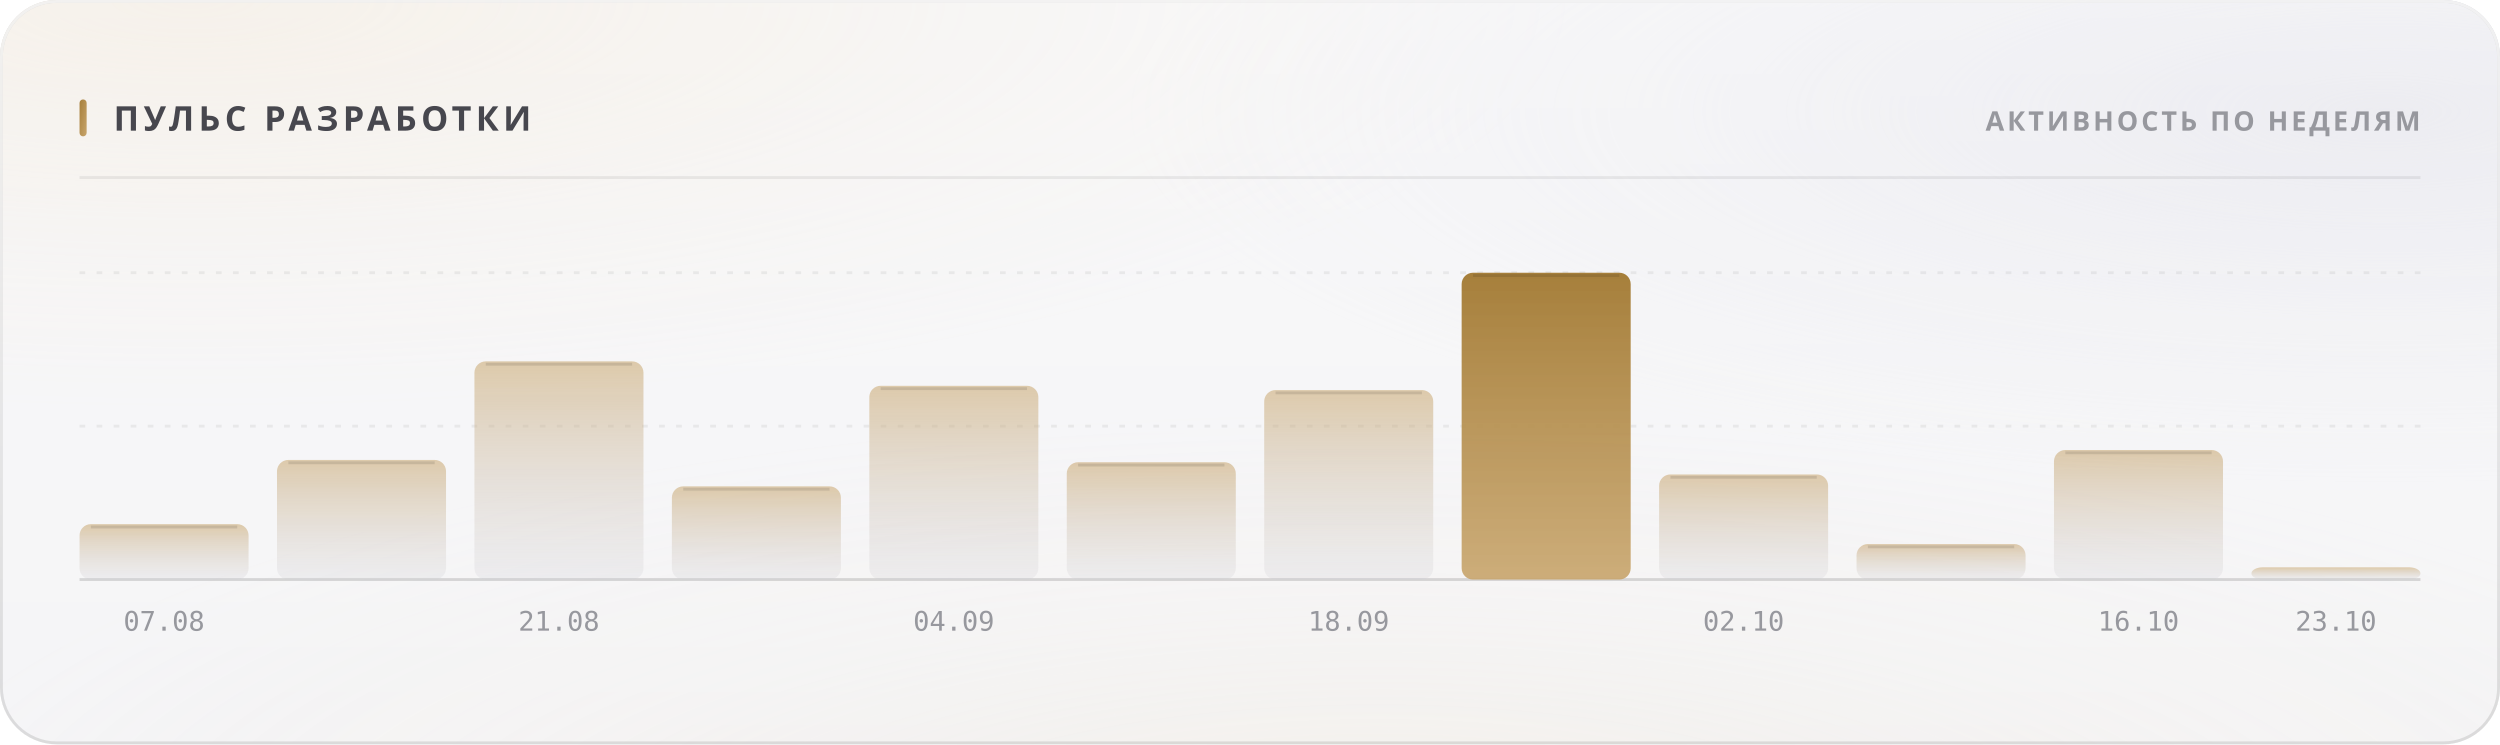
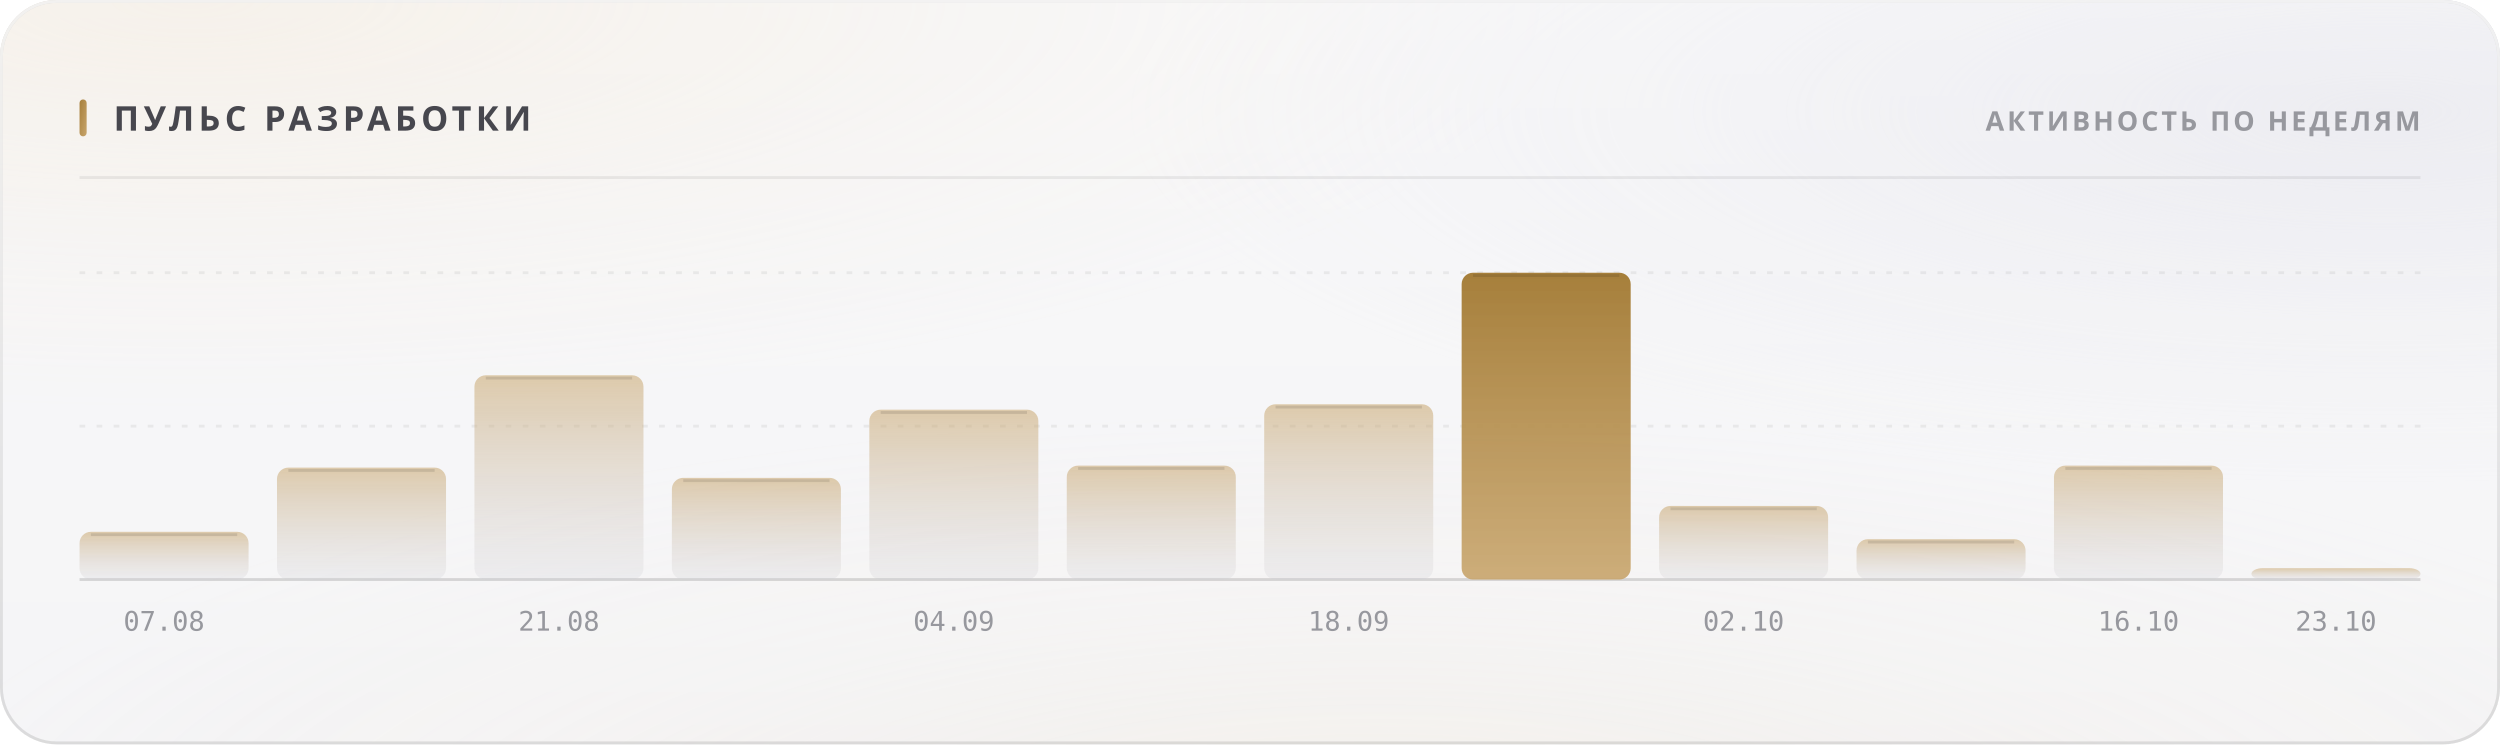
<svg xmlns="http://www.w3.org/2000/svg" width="880" height="262" viewBox="0 0 880 262" role="img">
  <style>
  text { font-family: -apple-system, BlinkMacSystemFont, 'Segoe UI', 'Noto Sans', Helvetica, Arial, sans-serif; }
  .mono { font-family: ui-monospace, 'SF Mono', 'Cascadia Mono', 'DejaVu Sans Mono', Menlo, Consolas, monospace; font-variant-numeric: tabular-nums; }
  .caps { letter-spacing: .1em; text-transform: uppercase; }

  @keyframes sheen  { from { transform: translateX(-120%); } to { transform: translateX(260%); } }
  @keyframes rise   { from { opacity: 0; transform: translateY(6px); } to { opacity: 1; transform: none; } }
  @keyframes slide  { from { opacity: 0; transform: translateX(-8px); } to { opacity: 1; transform: none; } }
  @keyframes grow   { from { transform: scaleY(0); } to { transform: scaleY(1); } }
  @keyframes widen  { from { transform: scaleX(0); } to { transform: scaleX(1); } }
  @keyframes draw   { from { stroke-dashoffset: 200; } to { stroke-dashoffset: 0; } }

  .sheen { animation: sheen 5.5s cubic-bezier(.45,0,.2,1) infinite; }
  .rise  { animation: rise .5s cubic-bezier(.16,1,.3,1) both; }
  .slide { animation: slide .42s cubic-bezier(.16,1,.3,1) both; }
  .bar   { transform-box: fill-box; transform-origin: 50% 100%;
           animation: grow .62s cubic-bezier(.16,1,.3,1) both; }
  .fill  { transform-box: fill-box; transform-origin: 0% 50%;
           animation: widen .8s cubic-bezier(.16,1,.3,1) both; }
  /* The hidden start state lives in the keyframes, never in the static rule.
     A renderer that ignores CSS animations then falls back to the FINISHED
     state — a drawn line, visible text — instead of an empty panel. */
  .spark { stroke-dasharray: 200;
           animation: draw 1.1s cubic-bezier(.16,1,.3,1) both; }

  @media (prefers-reduced-motion: reduce) {
    .sheen { animation: none; opacity: 0; }
    .rise, .slide, .bar, .fill, .spark { animation: none; opacity: 1; transform: none;
                                         stroke-dashoffset: 0; }
  }</style>
  <defs>
    <filter id="grain5" x="0" y="0" width="100%" height="100%">
      <feTurbulence type="fractalNoise" baseFrequency="0.85" numOctaves="3" stitchTiles="stitch" />
      <feColorMatrix type="saturate" values="0" />
    </filter>
    <linearGradient id="accent1" x1="0" y1="0" x2="1" y2="1">
      <stop offset="0%" stop-color="#a67f3b" />
      <stop offset="100%" stop-color="#c8a56c" />
    </linearGradient>
    <radialGradient id="aurora6" cx="0.08" cy="0" r="0.55">
      <stop offset="0%" stop-color="#e7c99a" stop-opacity="0.28" />
      <stop offset="55%" stop-color="#e7c99a" stop-opacity="0.098" />
      <stop offset="100%" stop-color="#e7c99a" stop-opacity="0" />
    </radialGradient>
    <radialGradient id="aurora7" cx="0.95" cy="0.15" r="0.5">
      <stop offset="0%" stop-color="#ccccdb" stop-opacity="0.45" />
      <stop offset="55%" stop-color="#ccccdb" stop-opacity="0.158" />
      <stop offset="100%" stop-color="#ccccdb" stop-opacity="0" />
    </radialGradient>
    <radialGradient id="aurora8" cx="0.55" cy="1.15" r="0.6">
      <stop offset="0%" stop-color="#ead4b3" stop-opacity="0.2" />
      <stop offset="55%" stop-color="#ead4b3" stop-opacity="0.07" />
      <stop offset="100%" stop-color="#ead4b3" stop-opacity="0" />
    </radialGradient>
    <linearGradient id="glass2" x1="0" y1="0" x2="0" y2="1">
      <stop offset="0%" stop-color="#ffffff" stop-opacity="0.42" />
      <stop offset="100%" stop-color="#ffffff" stop-opacity="0.16" />
    </linearGradient>
    <linearGradient id="rim3" x1="0" y1="0" x2="0" y2="1">
      <stop offset="0%" stop-color="#ffffff" stop-opacity="0.7" />
      <stop offset="100%" stop-color="#ffffff" stop-opacity="0.15" />
    </linearGradient>
    <linearGradient id="spec4" x1="0" y1="0" x2="1" y2="0">
      <stop offset="0%" stop-color="#ffffff" stop-opacity="0" />
      <stop offset="35%" stop-color="#ffffff" stop-opacity="0.72" />
      <stop offset="70%" stop-color="#ffffff" stop-opacity="0.252" />
      <stop offset="100%" stop-color="#ffffff" stop-opacity="0" />
    </linearGradient>
    <linearGradient id="barfill9" x1="0" y1="0" x2="0" y2="1">
      <stop offset="0%" stop-color="#c8a56c" stop-opacity="0.55" />
      <stop offset="100%" stop-color="#cdcdd4" stop-opacity="0.22" />
    </linearGradient>
    <linearGradient id="barfill10" x1="0" y1="0" x2="0" y2="1">
      <stop offset="0%" stop-color="#c8a56c" stop-opacity="0.55" />
      <stop offset="100%" stop-color="#cdcdd4" stop-opacity="0.22" />
    </linearGradient>
    <linearGradient id="barfill11" x1="0" y1="0" x2="0" y2="1">
      <stop offset="0%" stop-color="#c8a56c" stop-opacity="0.55" />
      <stop offset="100%" stop-color="#cdcdd4" stop-opacity="0.22" />
    </linearGradient>
    <linearGradient id="barfill12" x1="0" y1="0" x2="0" y2="1">
      <stop offset="0%" stop-color="#c8a56c" stop-opacity="0.55" />
      <stop offset="100%" stop-color="#cdcdd4" stop-opacity="0.22" />
    </linearGradient>
    <linearGradient id="barfill13" x1="0" y1="0" x2="0" y2="1">
      <stop offset="0%" stop-color="#c8a56c" stop-opacity="0.55" />
      <stop offset="100%" stop-color="#cdcdd4" stop-opacity="0.22" />
    </linearGradient>
    <linearGradient id="barfill14" x1="0" y1="0" x2="0" y2="1">
      <stop offset="0%" stop-color="#c8a56c" stop-opacity="0.55" />
      <stop offset="100%" stop-color="#cdcdd4" stop-opacity="0.22" />
    </linearGradient>
    <linearGradient id="barfill15" x1="0" y1="0" x2="0" y2="1">
      <stop offset="0%" stop-color="#c8a56c" stop-opacity="0.55" />
      <stop offset="100%" stop-color="#cdcdd4" stop-opacity="0.22" />
    </linearGradient>
    <linearGradient id="barfill16" x1="0" y1="0" x2="0" y2="1">
      <stop offset="0%" stop-color="#a67f3b" stop-opacity="1" />
      <stop offset="100%" stop-color="#c8a56c" stop-opacity="0.9" />
    </linearGradient>
    <linearGradient id="barfill17" x1="0" y1="0" x2="0" y2="1">
      <stop offset="0%" stop-color="#c8a56c" stop-opacity="0.55" />
      <stop offset="100%" stop-color="#cdcdd4" stop-opacity="0.22" />
    </linearGradient>
    <linearGradient id="barfill18" x1="0" y1="0" x2="0" y2="1">
      <stop offset="0%" stop-color="#c8a56c" stop-opacity="0.55" />
      <stop offset="100%" stop-color="#cdcdd4" stop-opacity="0.22" />
    </linearGradient>
    <linearGradient id="barfill19" x1="0" y1="0" x2="0" y2="1">
      <stop offset="0%" stop-color="#c8a56c" stop-opacity="0.55" />
      <stop offset="100%" stop-color="#cdcdd4" stop-opacity="0.22" />
    </linearGradient>
    <linearGradient id="barfill20" x1="0" y1="0" x2="0" y2="1">
      <stop offset="0%" stop-color="#c8a56c" stop-opacity="0.55" />
      <stop offset="100%" stop-color="#cdcdd4" stop-opacity="0.22" />
    </linearGradient>
  </defs>
  <rect width="880" height="262" rx="20" fill="#f3f3f5" />
  <rect width="880" height="262" rx="20" fill="url(#aurora6)" />
  <rect width="880" height="262" rx="20" fill="url(#aurora7)" />
  <rect width="880" height="262" rx="20" fill="url(#aurora8)" />
  <rect width="880" height="262" rx="20" fill="url(#glass2)" />
  <rect width="880" height="262" rx="20" filter="url(#grain5)" opacity="0.06" style="mix-blend-mode:overlay" />
  <rect x=".5" y=".5" width="879" height="261" rx="19.5" fill="none" stroke="rgba(10,10,12,0.14)" />
  <rect x=".5" y=".5" width="879" height="261" rx="19.5" fill="none" stroke="url(#rim3)" />
  <path d="M20 1 H860" stroke="url(#spec4)" stroke-width="1.2" fill="none" />
  <rect x="28" y="35" width="2.5" height="13" rx="1.25" fill="url(#accent1)" />
  <text x="40" y="46" font-size="12" font-weight="700" fill="#47474e" letter-spacing="0.13em">ПУЛЬС РАЗРАБОТКИ</text>
  <text x="852" y="46" font-size="9.5" font-weight="600" fill="#97989e" text-anchor="end" letter-spacing="0.11em">АКТИВНОСТЬ ПО НЕДЕЛЯМ</text>
  <path d="M28 62.5 H852" stroke="rgba(10,10,12,0.07)" stroke-width="1" />
  <path d="M28 150.0 H852" stroke="rgba(10,10,12,0.06)" stroke-width="1" stroke-dasharray="2 4" />
  <path d="M28 96.0 H852" stroke="rgba(10,10,12,0.06)" stroke-width="1" stroke-dasharray="2 4" />
  <path d="M28 204 H852" stroke="rgba(10,10,12,0.14)" stroke-width="1" />
-   <rect class="bar" x="28.0" y="184.5" width="59.5" height="19.5" rx="4" fill="url(#barfill9)" opacity="1" style="animation-delay:0s" />
-   <path d="M32.0 185.5 H83.5" stroke="rgba(10,10,12,0.11)" stroke-width="1" />
+   <rect class="bar" x="28.0" y="187.2" width="59.5" height="16.8" rx="4" fill="url(#barfill9)" opacity="1" style="animation-delay:0s" />
+   <path d="M32.0 188.2 H83.5" stroke="rgba(10,10,12,0.11)" stroke-width="1" />
  <text x="57.75" y="222" font-size="9.5" font-weight="400" fill="#97989e" text-anchor="middle" class="mono">07.08</text>
-   <rect class="bar" x="97.5" y="161.9" width="59.5" height="42.1" rx="4" fill="url(#barfill10)" opacity="1" style="animation-delay:0.038s" />
-   <path d="M101.5 162.9 H153.0" stroke="rgba(10,10,12,0.11)" stroke-width="1" />
-   <rect class="bar" x="167.0" y="127.2" width="59.5" height="76.8" rx="4" fill="url(#barfill11)" opacity="1" style="animation-delay:0.076s" />
-   <path d="M171.0 128.2 H222.5" stroke="rgba(10,10,12,0.11)" stroke-width="1" />
+   <rect class="bar" x="97.5" y="164.6" width="59.5" height="39.4" rx="4" fill="url(#barfill10)" opacity="1" style="animation-delay:0.038s" />
+   <path d="M101.5 165.6 H153.0" stroke="rgba(10,10,12,0.11)" stroke-width="1" />
+   <rect class="bar" x="167.0" y="132.1" width="59.5" height="71.9" rx="4" fill="url(#barfill11)" opacity="1" style="animation-delay:0.076s" />
+   <path d="M171.0 133.1 H222.5" stroke="rgba(10,10,12,0.11)" stroke-width="1" />
  <text x="196.75" y="222" font-size="9.5" font-weight="400" fill="#97989e" text-anchor="middle" class="mono">21.08</text>
-   <rect class="bar" x="236.5" y="171.2" width="59.5" height="32.8" rx="4" fill="url(#barfill12)" opacity="1" style="animation-delay:0.114s" />
-   <path d="M240.5 172.2 H292.0" stroke="rgba(10,10,12,0.11)" stroke-width="1" />
-   <rect class="bar" x="306.0" y="135.8" width="59.5" height="68.2" rx="4" fill="url(#barfill13)" opacity="1" style="animation-delay:0.152s" />
-   <path d="M310.0 136.8 H361.5" stroke="rgba(10,10,12,0.11)" stroke-width="1" />
+   <rect class="bar" x="236.5" y="168.2" width="59.5" height="35.8" rx="4" fill="url(#barfill12)" opacity="1" style="animation-delay:0.114s" />
+   <path d="M240.5 169.2 H292.0" stroke="rgba(10,10,12,0.11)" stroke-width="1" />
+   <rect class="bar" x="306.0" y="144.2" width="59.5" height="59.8" rx="4" fill="url(#barfill13)" opacity="1" style="animation-delay:0.152s" />
+   <path d="M310.0 145.2 H361.5" stroke="rgba(10,10,12,0.11)" stroke-width="1" />
  <text x="335.75" y="222" font-size="9.5" font-weight="400" fill="#97989e" text-anchor="middle" class="mono">04.09</text>
-   <rect class="bar" x="375.5" y="162.7" width="59.5" height="41.3" rx="4" fill="url(#barfill14)" opacity="1" style="animation-delay:0.19s" />
-   <path d="M379.5 163.7 H431.0" stroke="rgba(10,10,12,0.11)" stroke-width="1" />
-   <rect class="bar" x="445.0" y="137.3" width="59.5" height="66.7" rx="4" fill="url(#barfill15)" opacity="1" style="animation-delay:0.228s" />
-   <path d="M449.0 138.3 H500.5" stroke="rgba(10,10,12,0.11)" stroke-width="1" />
+   <rect class="bar" x="375.5" y="163.9" width="59.5" height="40.1" rx="4" fill="url(#barfill14)" opacity="1" style="animation-delay:0.19s" />
+   <path d="M379.5 164.9 H431.0" stroke="rgba(10,10,12,0.11)" stroke-width="1" />
+   <rect class="bar" x="445.0" y="142.3" width="59.5" height="61.7" rx="4" fill="url(#barfill15)" opacity="1" style="animation-delay:0.228s" />
+   <path d="M449.0 143.3 H500.5" stroke="rgba(10,10,12,0.11)" stroke-width="1" />
  <text x="474.75" y="222" font-size="9.5" font-weight="400" fill="#97989e" text-anchor="middle" class="mono">18.09</text>
  <rect class="bar" x="514.5" y="96.0" width="59.5" height="108.0" rx="4" fill="url(#barfill16)" opacity="1" style="animation-delay:0.266s" />
  <path d="M518.5 97.0 H570.0" stroke="rgba(10,10,12,0.11)" stroke-width="1" />
-   <rect class="bar" x="584.0" y="167.0" width="59.5" height="37.0" rx="4" fill="url(#barfill17)" opacity="1" style="animation-delay:0.304s" />
-   <path d="M588.0 168.0 H639.5" stroke="rgba(10,10,12,0.11)" stroke-width="1" />
+   <rect class="bar" x="584.0" y="178.1" width="59.5" height="25.9" rx="4" fill="url(#barfill17)" opacity="1" style="animation-delay:0.304s" />
+   <path d="M588.0 179.1 H639.5" stroke="rgba(10,10,12,0.11)" stroke-width="1" />
  <text x="613.75" y="222" font-size="9.5" font-weight="400" fill="#97989e" text-anchor="middle" class="mono">02.10</text>
-   <rect class="bar" x="653.5" y="191.5" width="59.5" height="12.5" rx="4" fill="url(#barfill18)" opacity="1" style="animation-delay:0.342s" />
-   <path d="M657.5 192.5 H709.0" stroke="rgba(10,10,12,0.11)" stroke-width="1" />
-   <rect class="bar" x="723.0" y="158.4" width="59.5" height="45.6" rx="4" fill="url(#barfill19)" opacity="1" style="animation-delay:0.38s" />
-   <path d="M727.0 159.4 H778.5" stroke="rgba(10,10,12,0.11)" stroke-width="1" />
+   <rect class="bar" x="653.5" y="189.8" width="59.5" height="14.2" rx="4" fill="url(#barfill18)" opacity="1" style="animation-delay:0.342s" />
+   <path d="M657.5 190.8 H709.0" stroke="rgba(10,10,12,0.11)" stroke-width="1" />
+   <rect class="bar" x="723.0" y="163.9" width="59.5" height="40.1" rx="4" fill="url(#barfill19)" opacity="1" style="animation-delay:0.38s" />
+   <path d="M727.0 164.9 H778.5" stroke="rgba(10,10,12,0.11)" stroke-width="1" />
  <text x="752.75" y="222" font-size="9.5" font-weight="400" fill="#97989e" text-anchor="middle" class="mono">16.10</text>
-   <rect class="bar" x="792.5" y="199.7" width="59.5" height="4.3" rx="4" fill="url(#barfill20)" opacity="1" style="animation-delay:0.418s" />
+   <rect class="bar" x="792.5" y="200.0" width="59.5" height="4.0" rx="4" fill="url(#barfill20)" opacity="1" style="animation-delay:0.418s" />
  <text x="822.25" y="222" font-size="9.5" font-weight="400" fill="#97989e" text-anchor="middle" class="mono">23.10</text>
</svg>
